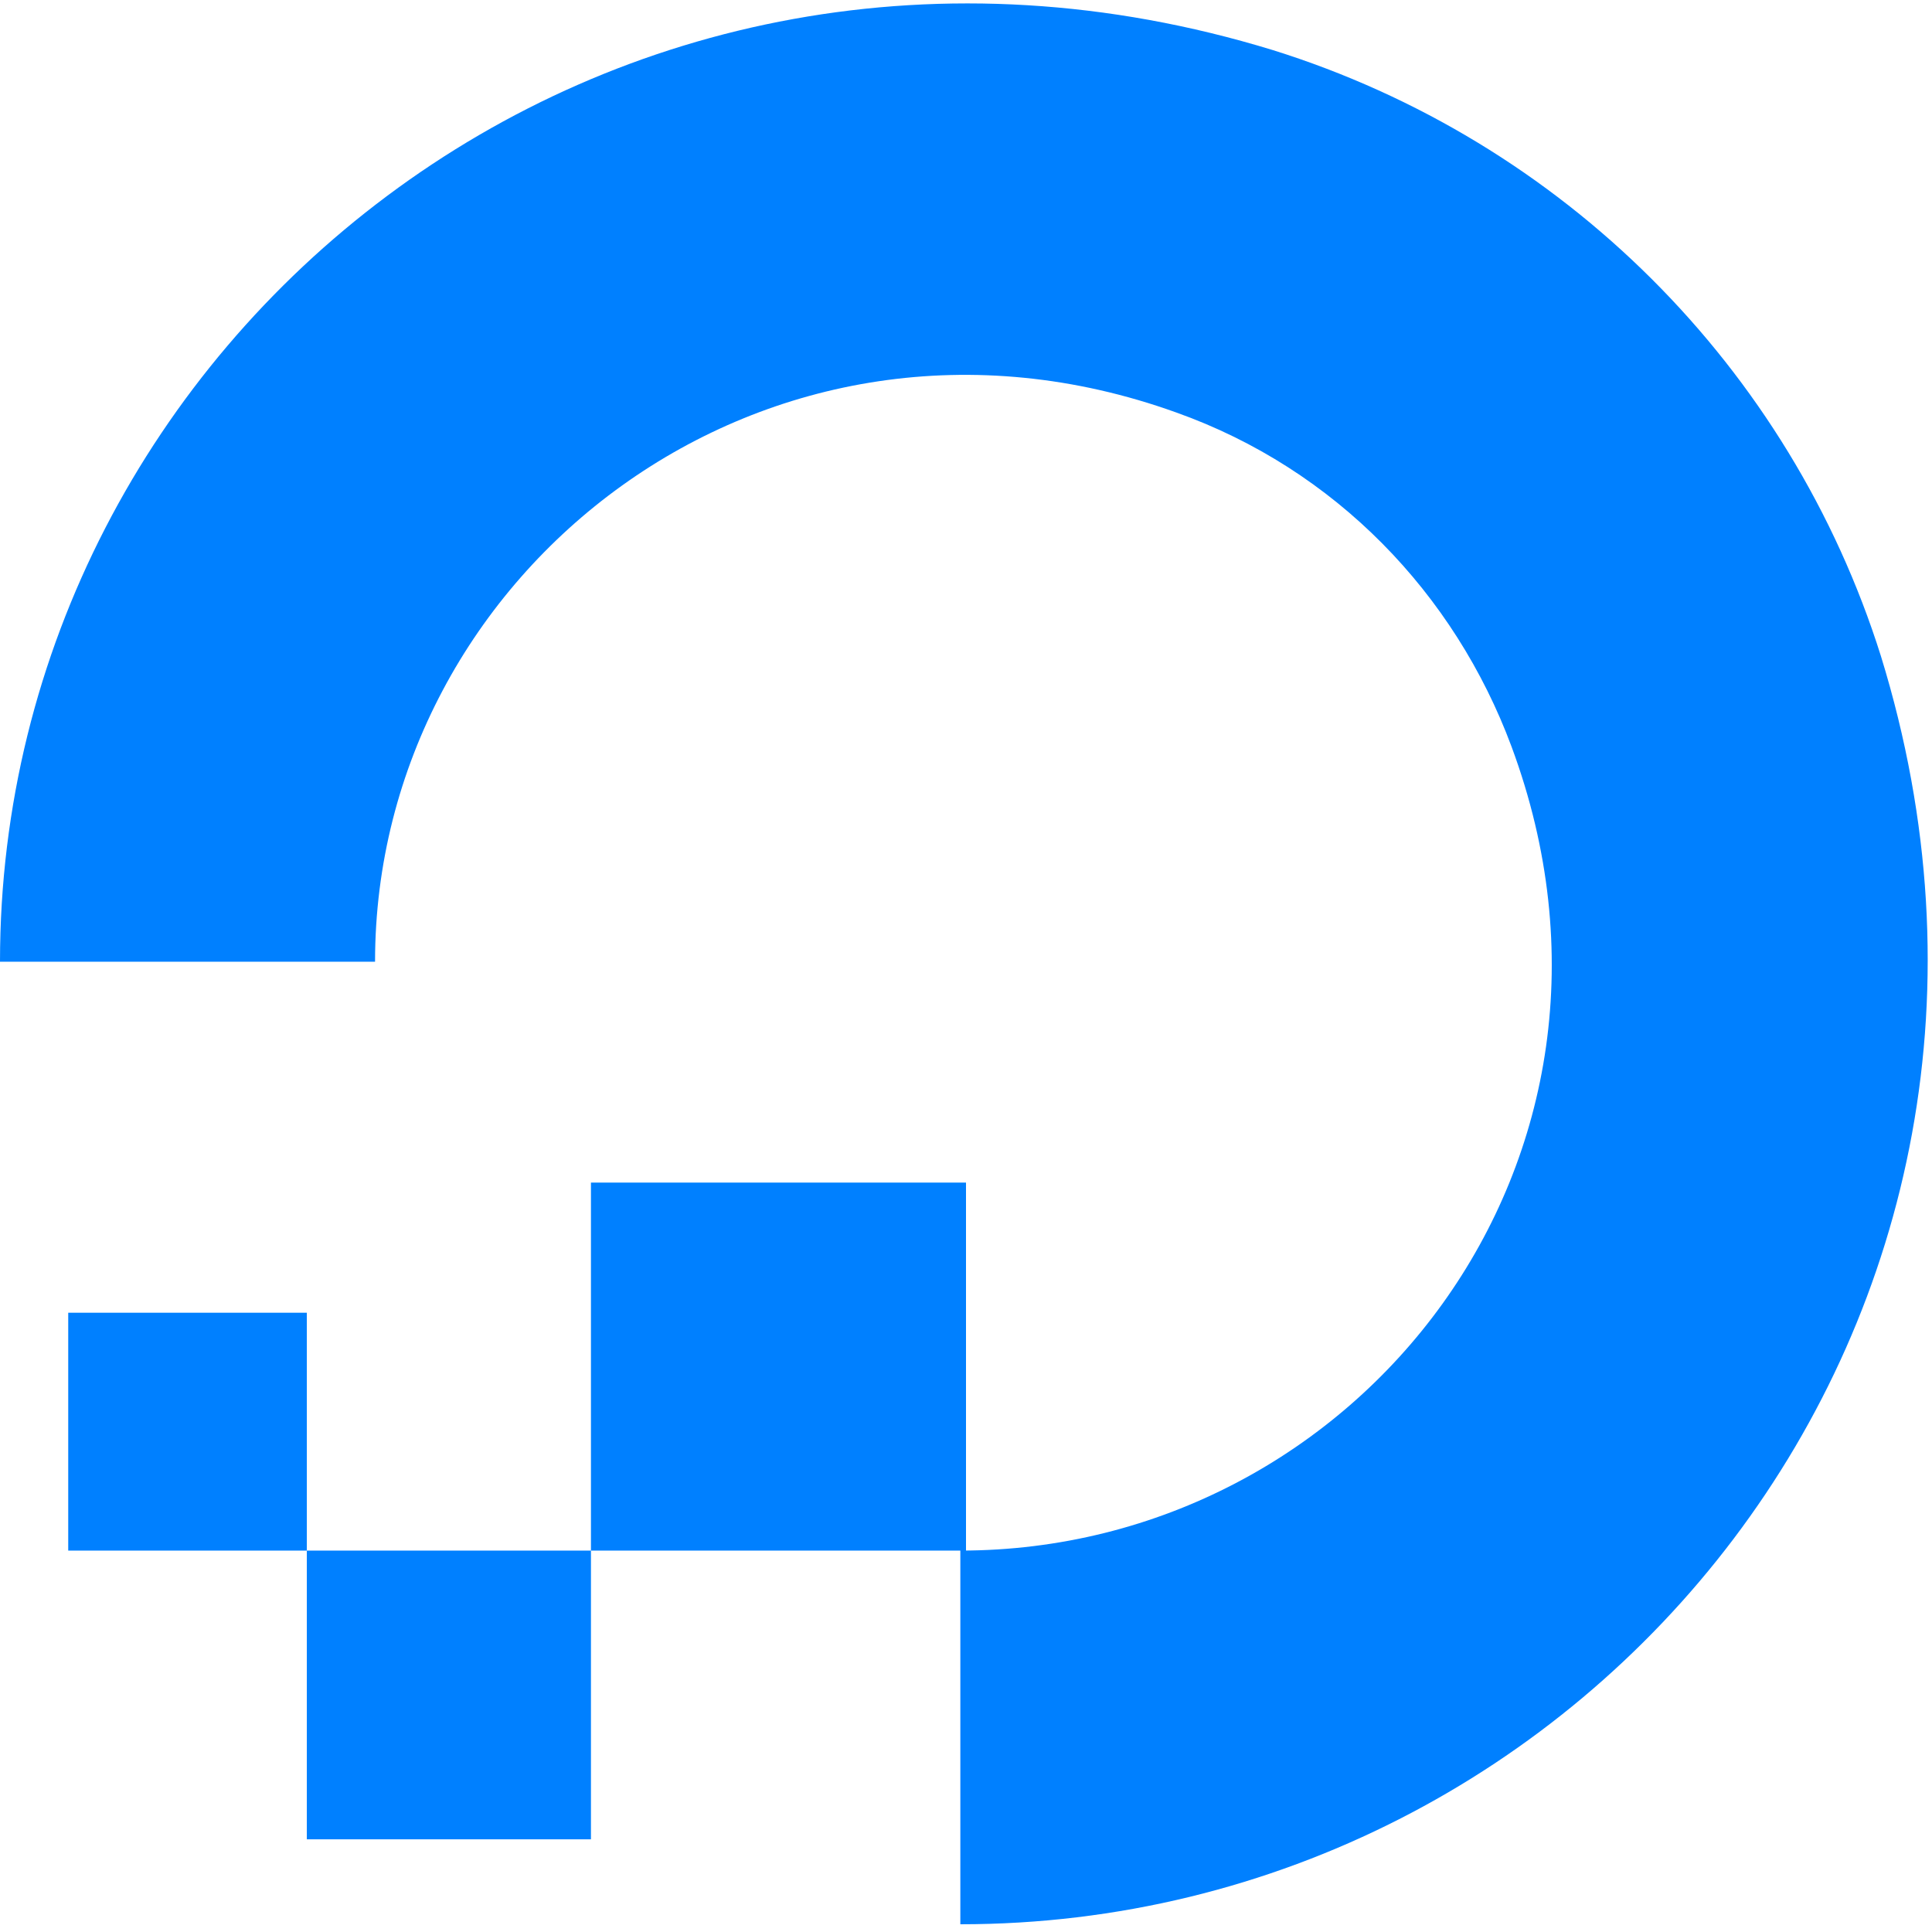
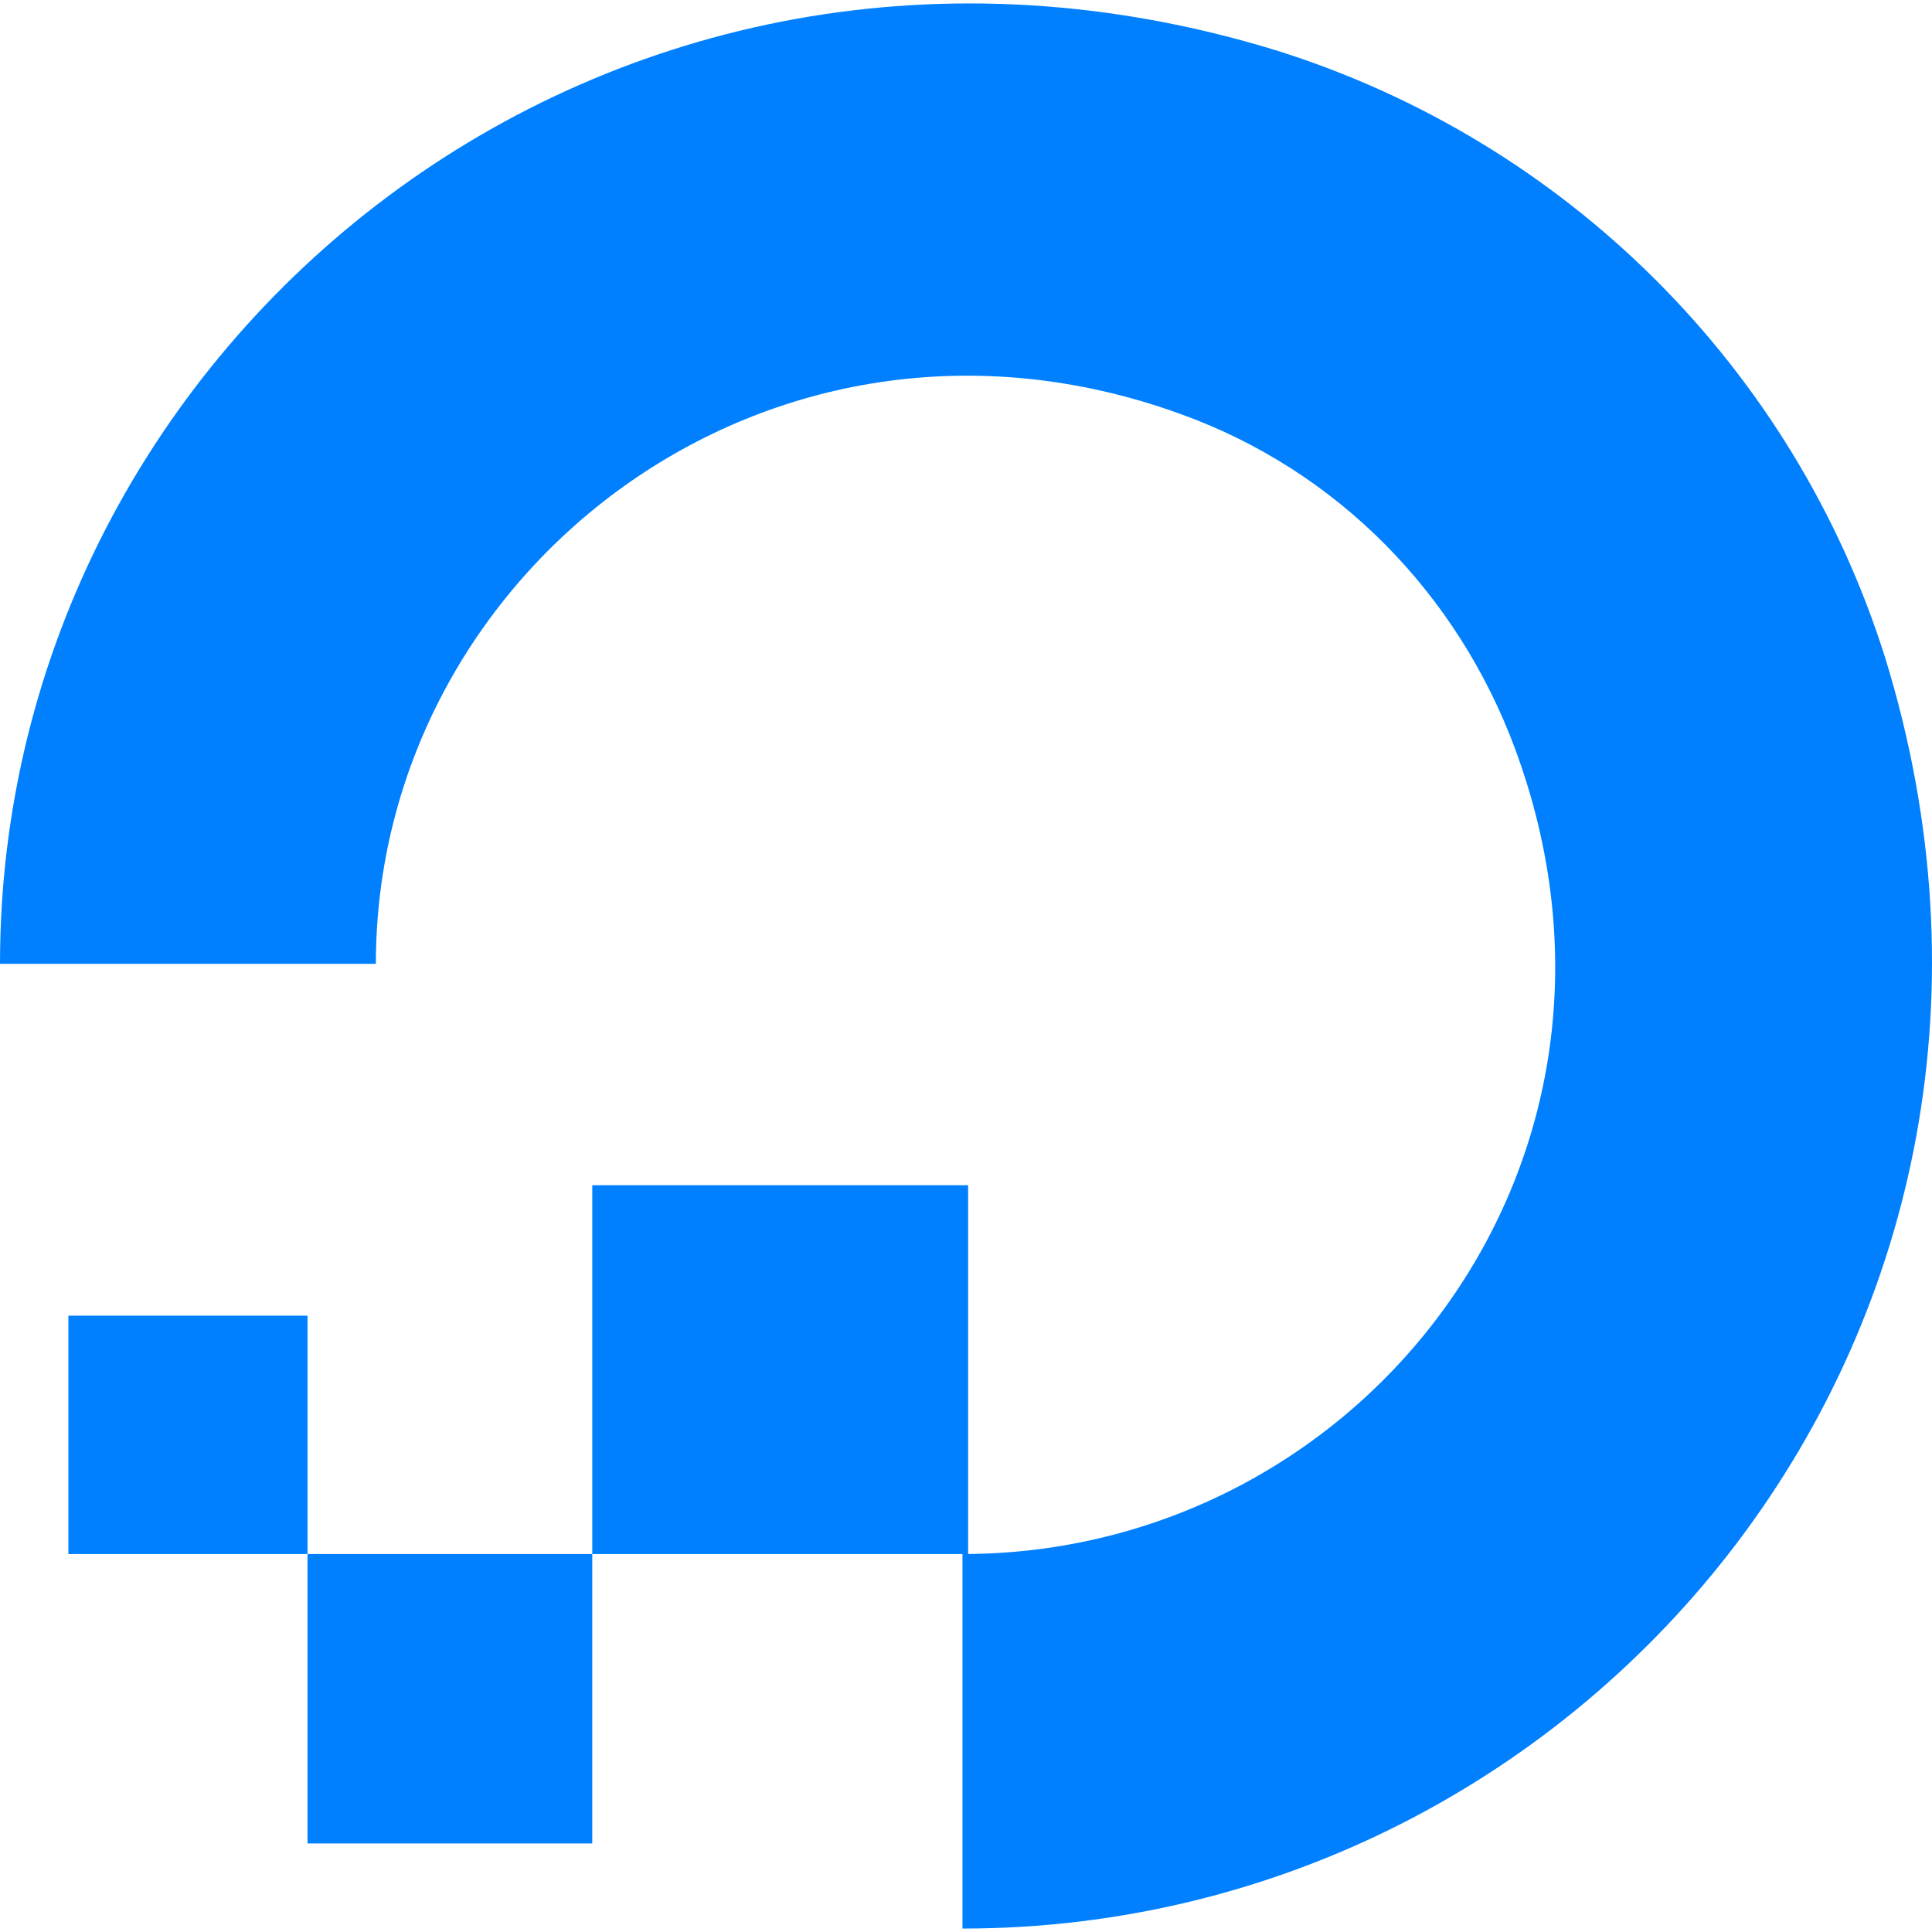
<svg xmlns="http://www.w3.org/2000/svg" viewBox="0 0 128 128">
-   <path fill="#0080ff" d="M64 102.73H39.152V78.348H64Zm-24.848 19.13H20.328v-19.13h18.824Zm-18.824-19.13H4.52V86.973h15.808Zm43.297 24.758V102.73c26.352 0 46.68-25.882 36.516-53.27-3.766-10.128-11.668-18.378-22.211-22.132-27.106-9.75-53.082 10.504-53.082 36.387H0C0 22.453 40.281-10.184 84.332 3.32c19.2 6.004 34.258 21.008 40.281 40.14 13.551 43.888-19.203 84.028-60.988 84.028Zm0 0" />
+   <path fill="#0080ff" d="M64.142 102.959H39.239V78.523h24.903ZM39.239 122.132H20.373v-19.173h18.866Zm-18.866-19.173H4.53v-15.792h15.843Zm43.393 24.813v-24.813c26.411 0 46.784-25.94 36.597-53.389-3.774-10.151-11.694-18.419-22.261-22.181-27.166-9.772-53.2 10.527-53.2 36.468H0C0 22.504 40.371-10.206 84.52 3.328c19.243 6.017 34.334 21.055 40.371 40.229 13.581 43.986-19.246 84.215-61.124 84.215Zm0 0" />
</svg>
